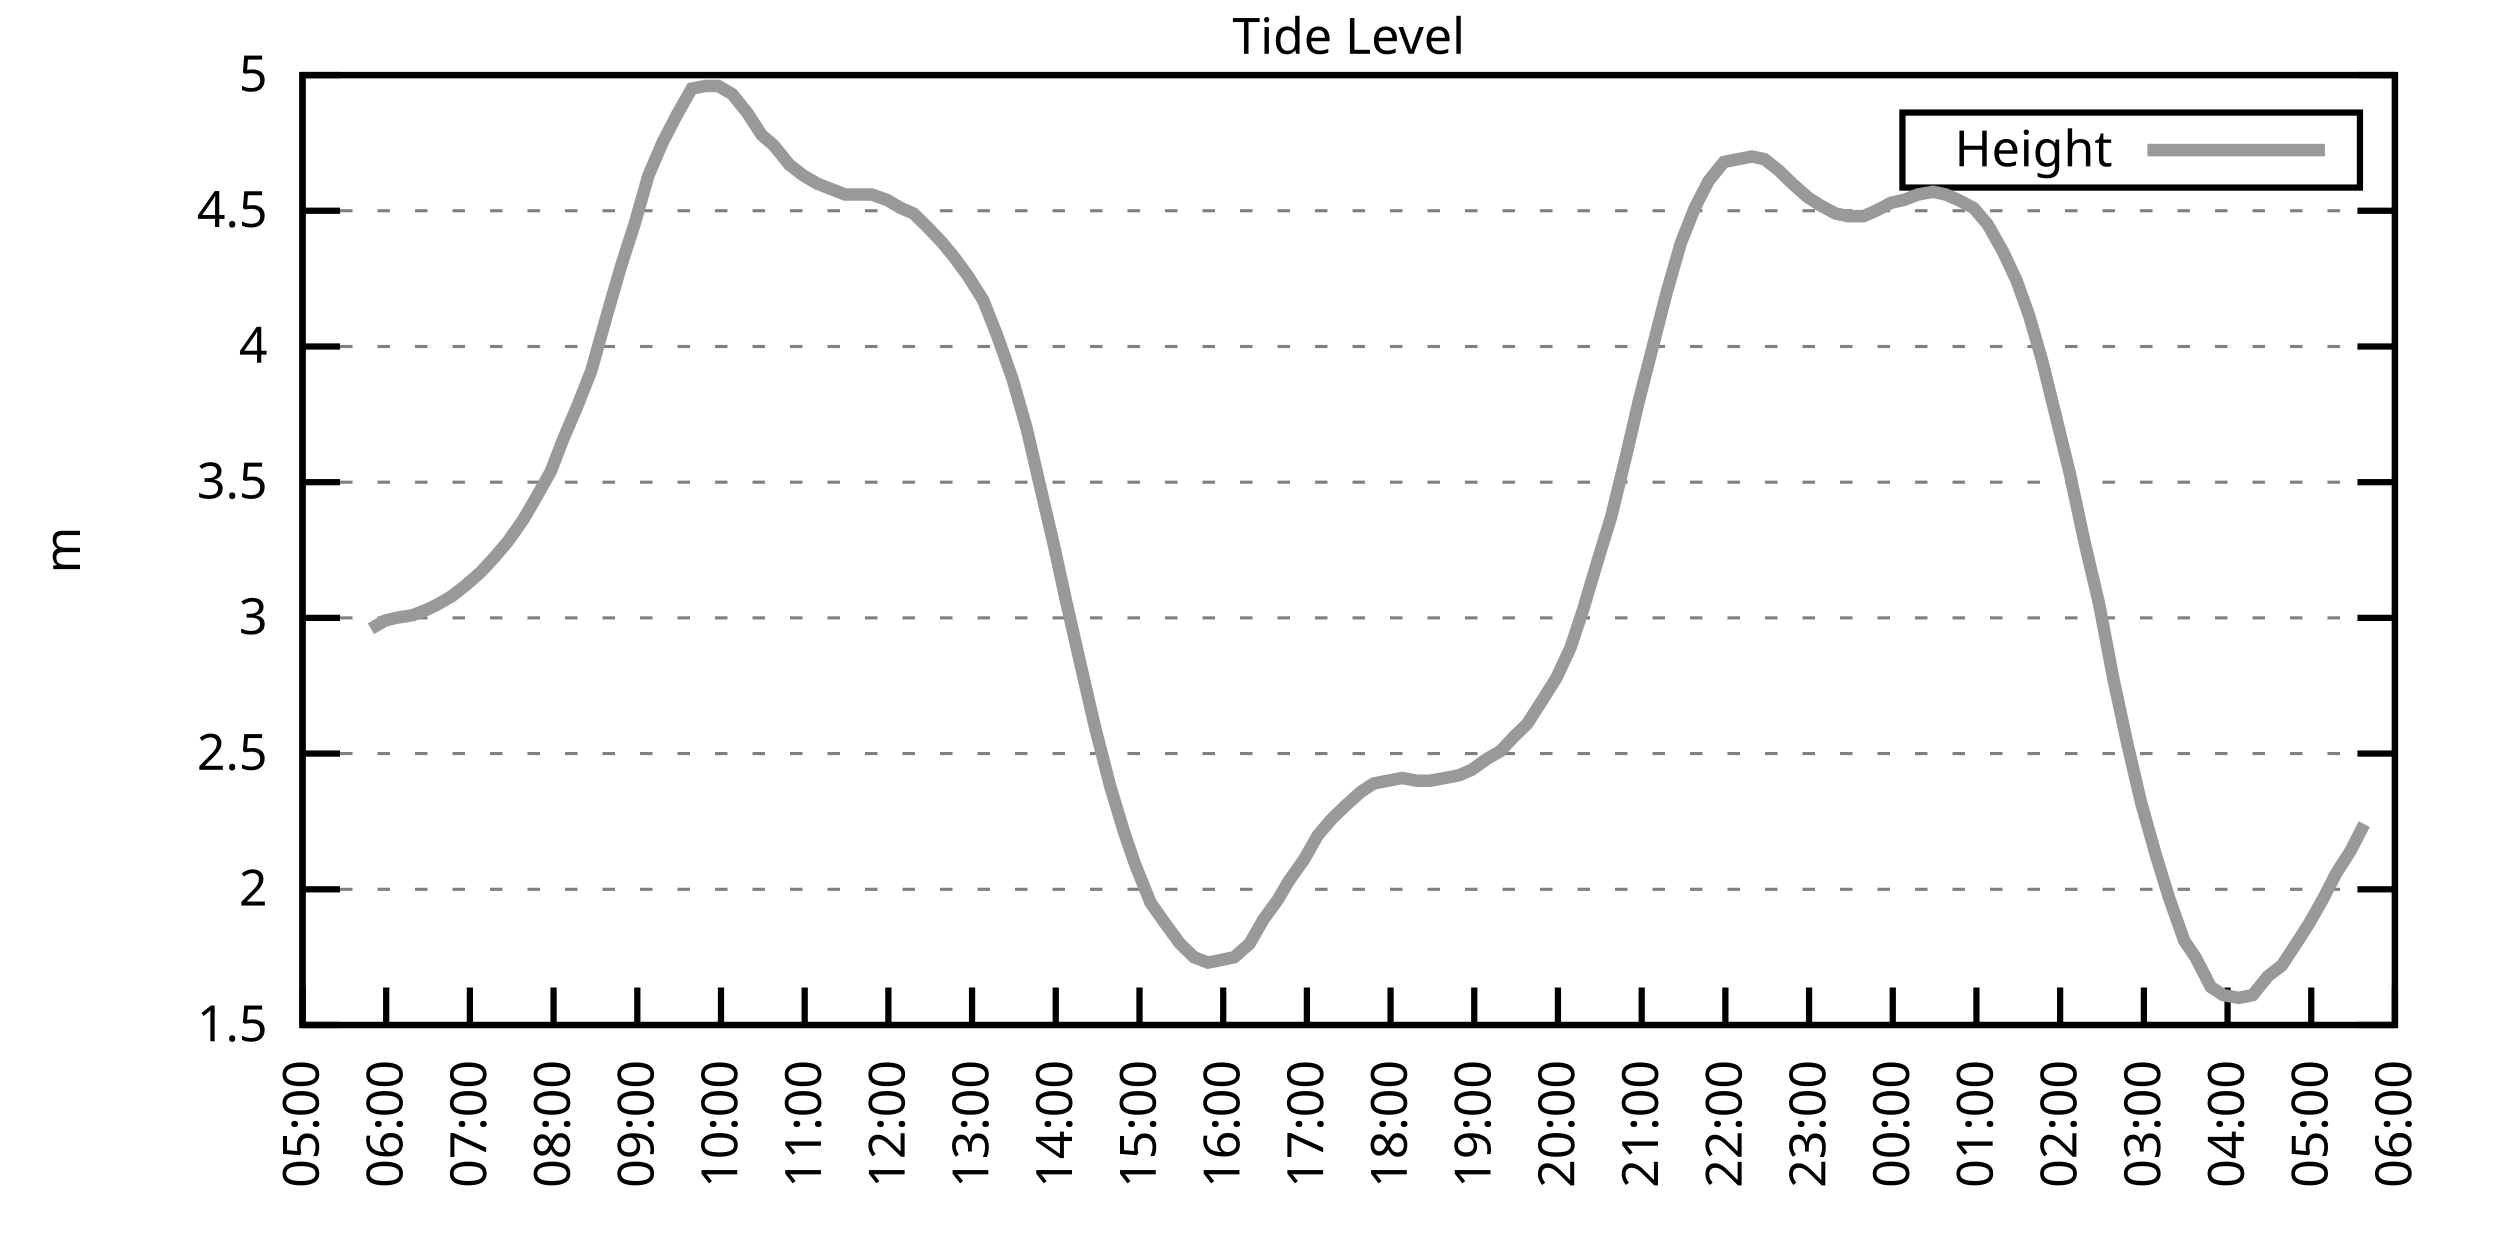
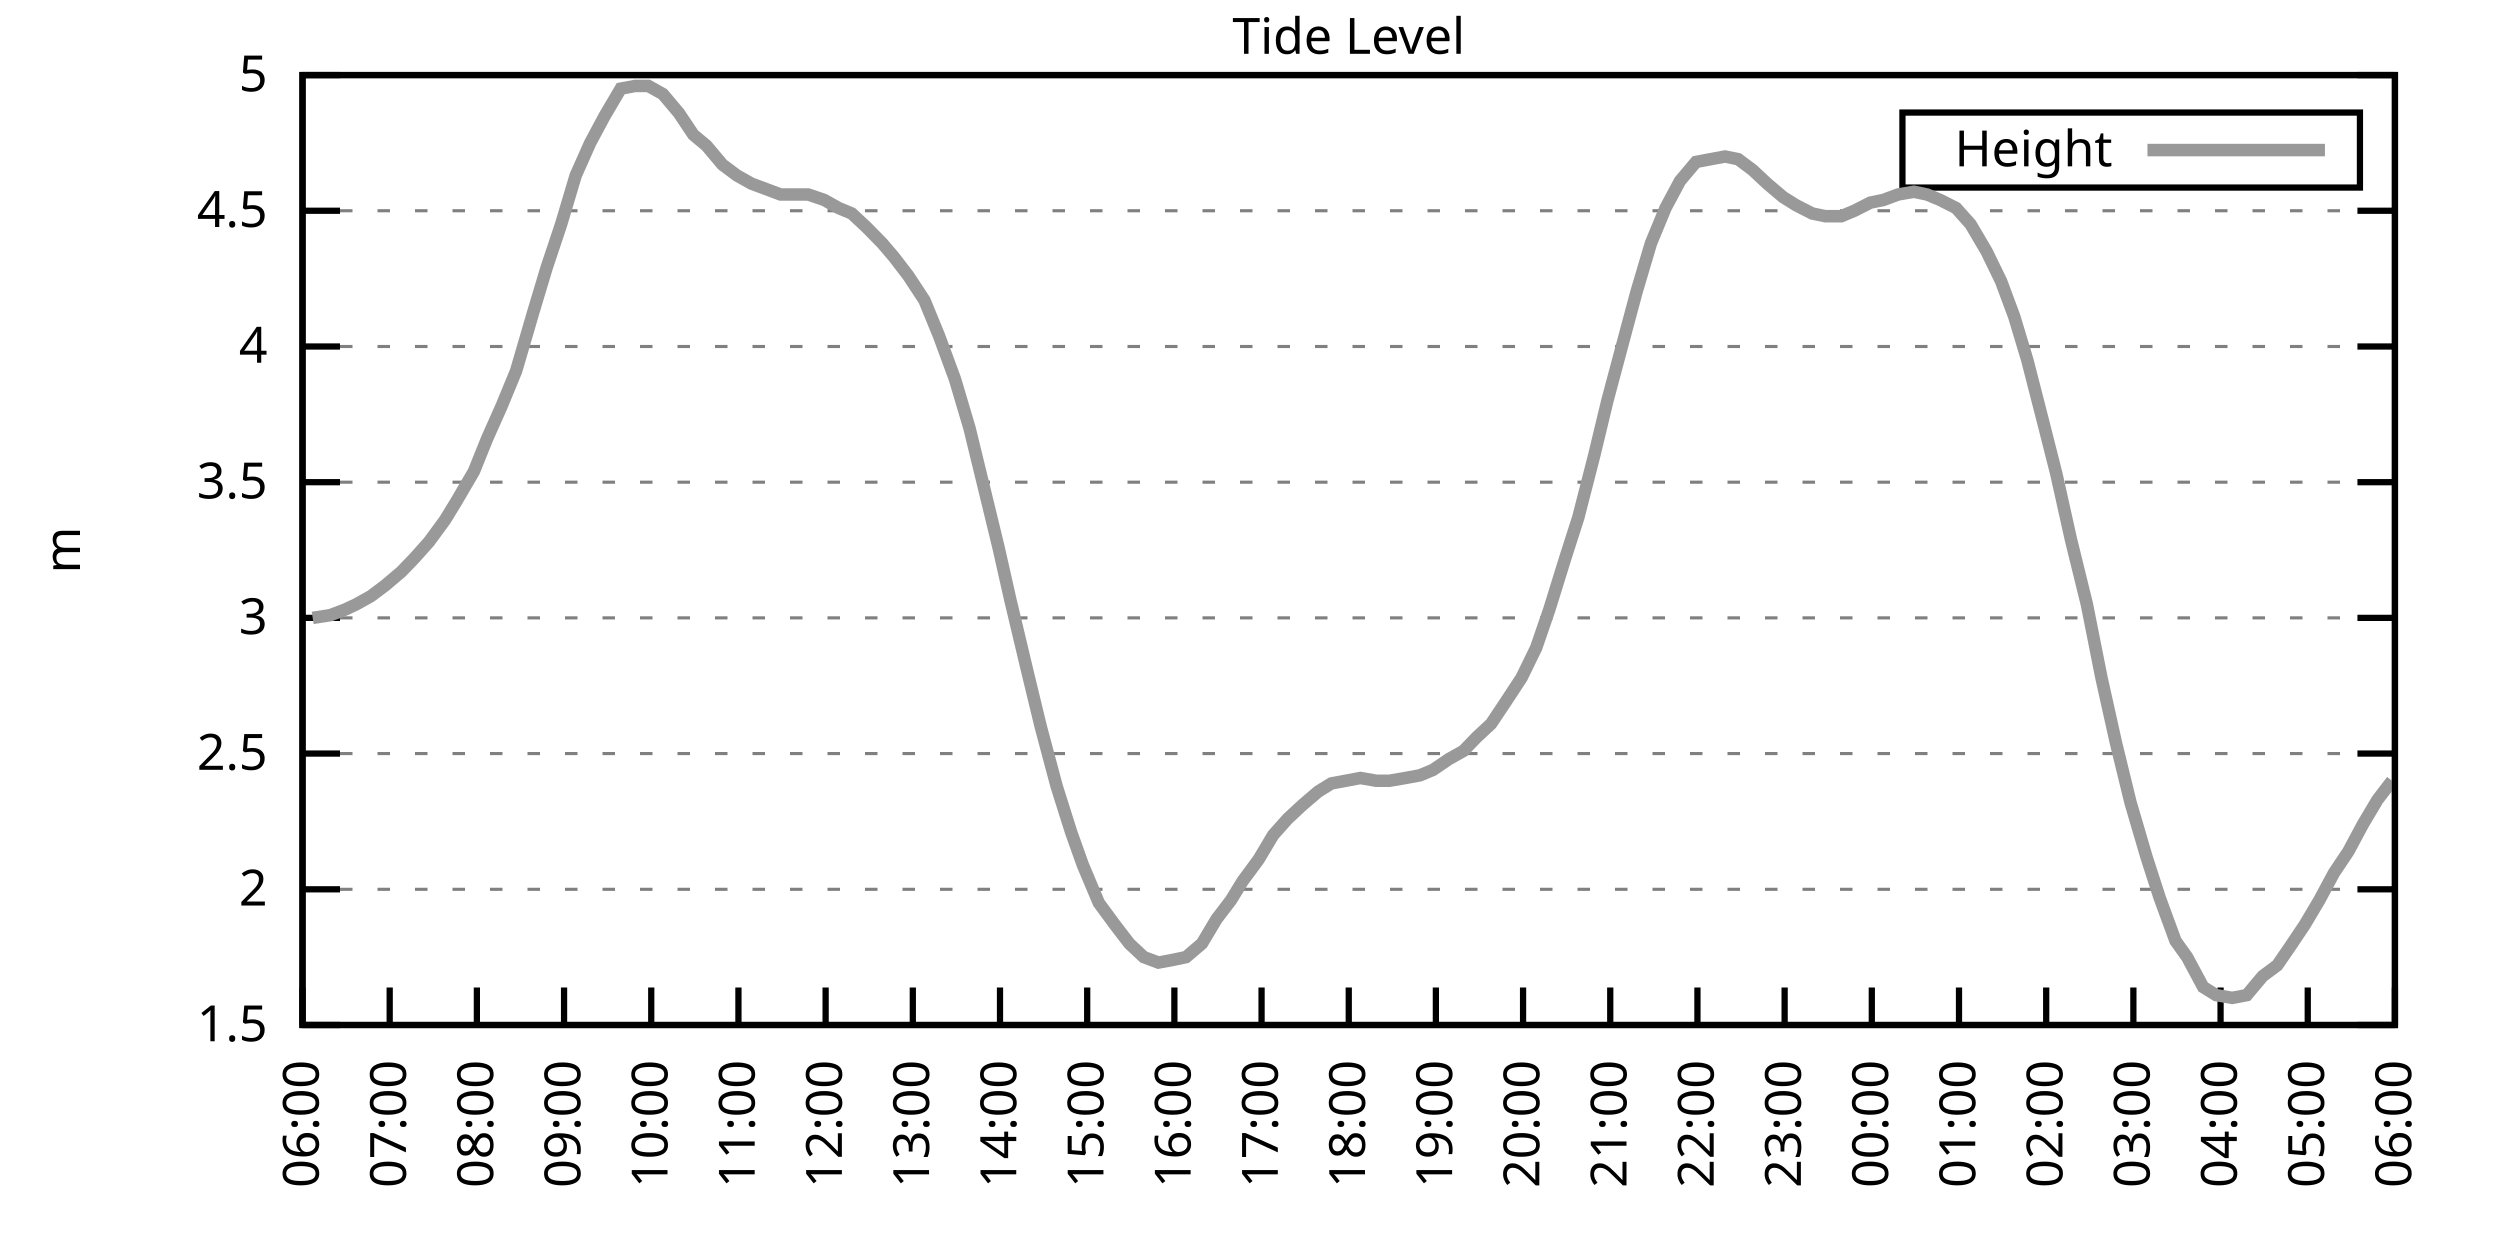
<svg xmlns="http://www.w3.org/2000/svg" xmlns:xlink="http://www.w3.org/1999/xlink" width="400" height="200" viewBox="0 0 400 200">
  <g id="gnuplot_canvas">
    <rect x="0" y="0" width="400" height="200" fill="none" />
    <defs>
      <circle id="gpDot" r="0.5" stroke-width="0.5" stroke="currentColor" />
      <path id="gpPt0" stroke-width="0.333" stroke="currentColor" d="M-1,0 h2 M0,-1 v2" />
      <path id="gpPt1" stroke-width="0.333" stroke="currentColor" d="M-1,-1 L1,1 M1,-1 L-1,1" />
      <path id="gpPt2" stroke-width="0.333" stroke="currentColor" d="M-1,0 L1,0 M0,-1 L0,1 M-1,-1 L1,1 M-1,1 L1,-1" />
      <rect id="gpPt3" stroke-width="0.333" stroke="currentColor" x="-1" y="-1" width="2" height="2" />
      <rect id="gpPt4" stroke-width="0.333" stroke="currentColor" fill="currentColor" x="-1" y="-1" width="2" height="2" />
      <circle id="gpPt5" stroke-width="0.333" stroke="currentColor" cx="0" cy="0" r="1" />
      <use xlink:href="#gpPt5" id="gpPt6" fill="currentColor" stroke="none" />
      <path id="gpPt7" stroke-width="0.333" stroke="currentColor" d="M0,-1.33 L-1.33,0.67 L1.33,0.67 z" />
      <use xlink:href="#gpPt7" id="gpPt8" fill="currentColor" stroke="none" />
      <use xlink:href="#gpPt7" id="gpPt9" stroke="currentColor" transform="rotate(180)" />
      <use xlink:href="#gpPt9" id="gpPt10" fill="currentColor" stroke="none" />
      <use xlink:href="#gpPt3" id="gpPt11" stroke="currentColor" transform="rotate(45)" />
      <use xlink:href="#gpPt11" id="gpPt12" fill="currentColor" stroke="none" />
      <path id="gpPt13" stroke-width="0.333" stroke="currentColor" d="M0,1.330 L1.265,0.411 L0.782,-1.067 L-0.782,-1.076 L-1.265,0.411 z" />
      <use xlink:href="#gpPt13" id="gpPt14" fill="currentColor" stroke="none" />
      <filter id="textbox" filterUnits="objectBoundingBox" x="0" y="0" height="1" width="1">
        <feFlood flood-color="white" flood-opacity="1" result="bgnd" />
        <feComposite in="SourceGraphic" in2="bgnd" operator="atop" />
      </filter>
      <filter id="greybox" filterUnits="objectBoundingBox" x="0" y="0" height="1" width="1">
        <feFlood flood-color="lightgrey" flood-opacity="1" result="grey" />
        <feComposite in="SourceGraphic" in2="grey" operator="atop" />
      </filter>
    </defs>
    <g fill="none" color="white" stroke="currentColor" stroke-width="1.00" stroke-linecap="butt" stroke-linejoin="miter">
</g>
    <g fill="none" color="black" stroke="currentColor" stroke-width="1.00" stroke-linecap="butt" stroke-linejoin="miter">
      <g stroke="none" shape-rendering="crispEdges">
        <polygon fill="rgb(255, 255, 255)" points="48.40,164.00 383.18,164.00 383.18,12.02 48.40,12.02 " />
      </g>
    </g>
    <g fill="none" color="black" stroke="currentColor" stroke-width="1.00" stroke-linecap="butt" stroke-linejoin="miter">
</g>
    <g fill="none" color="black" stroke="black" stroke-width="0.50" stroke-linecap="butt" stroke-linejoin="miter">
</g>
    <g fill="none" color="gray" stroke="currentColor" stroke-width="0.50" stroke-linecap="butt" stroke-linejoin="miter">
      <path stroke="gray" stroke-dasharray="2,4" class="gridline" d="M48.40,164.00 L383.19,164.00  " />
    </g>
    <g fill="none" color="gray" stroke="gray" stroke-width="1.00" stroke-linecap="butt" stroke-linejoin="miter">
</g>
    <g fill="none" color="black" stroke="currentColor" stroke-width="1.00" stroke-linecap="butt" stroke-linejoin="miter">
      <path stroke="black" d="M48.40,164.00 L54.40,164.00 M383.19,164.00 L377.19,164.00  " />
      <g transform="translate(42.80,166.60)" stroke="none" fill="black" font-family="Sans" font-size="8.00" text-anchor="end">
        <text>
          <tspan font-family="Sans"> 1.5</tspan>
        </text>
      </g>
    </g>
    <g fill="none" color="black" stroke="currentColor" stroke-width="1.00" stroke-linecap="butt" stroke-linejoin="miter">
</g>
    <g fill="none" color="black" stroke="black" stroke-width="0.50" stroke-linecap="butt" stroke-linejoin="miter">
</g>
    <g fill="none" color="gray" stroke="currentColor" stroke-width="0.50" stroke-linecap="butt" stroke-linejoin="miter">
      <path stroke="gray" stroke-dasharray="2,4" class="gridline" d="M48.40,142.29 L383.19,142.29  " />
    </g>
    <g fill="none" color="gray" stroke="gray" stroke-width="1.00" stroke-linecap="butt" stroke-linejoin="miter">
</g>
    <g fill="none" color="black" stroke="currentColor" stroke-width="1.00" stroke-linecap="butt" stroke-linejoin="miter">
      <path stroke="black" d="M48.40,142.29 L54.40,142.29 M383.19,142.29 L377.19,142.29  " />
      <g transform="translate(42.80,144.89)" stroke="none" fill="black" font-family="Sans" font-size="8.00" text-anchor="end">
        <text>
          <tspan font-family="Sans"> 2</tspan>
        </text>
      </g>
    </g>
    <g fill="none" color="black" stroke="currentColor" stroke-width="1.00" stroke-linecap="butt" stroke-linejoin="miter">
</g>
    <g fill="none" color="black" stroke="black" stroke-width="0.50" stroke-linecap="butt" stroke-linejoin="miter">
</g>
    <g fill="none" color="gray" stroke="currentColor" stroke-width="0.50" stroke-linecap="butt" stroke-linejoin="miter">
      <path stroke="gray" stroke-dasharray="2,4" class="gridline" d="M48.40,120.57 L383.19,120.57  " />
    </g>
    <g fill="none" color="gray" stroke="gray" stroke-width="1.00" stroke-linecap="butt" stroke-linejoin="miter">
</g>
    <g fill="none" color="black" stroke="currentColor" stroke-width="1.00" stroke-linecap="butt" stroke-linejoin="miter">
      <path stroke="black" d="M48.40,120.57 L54.40,120.57 M383.19,120.57 L377.19,120.57  " />
      <g transform="translate(42.80,123.17)" stroke="none" fill="black" font-family="Sans" font-size="8.00" text-anchor="end">
        <text>
          <tspan font-family="Sans"> 2.5</tspan>
        </text>
      </g>
    </g>
    <g fill="none" color="black" stroke="currentColor" stroke-width="1.00" stroke-linecap="butt" stroke-linejoin="miter">
</g>
    <g fill="none" color="black" stroke="black" stroke-width="0.50" stroke-linecap="butt" stroke-linejoin="miter">
</g>
    <g fill="none" color="gray" stroke="currentColor" stroke-width="0.50" stroke-linecap="butt" stroke-linejoin="miter">
      <path stroke="gray" stroke-dasharray="2,4" class="gridline" d="M48.40,98.86 L383.19,98.86  " />
    </g>
    <g fill="none" color="gray" stroke="gray" stroke-width="1.00" stroke-linecap="butt" stroke-linejoin="miter">
</g>
    <g fill="none" color="black" stroke="currentColor" stroke-width="1.00" stroke-linecap="butt" stroke-linejoin="miter">
      <path stroke="black" d="M48.40,98.86 L54.40,98.86 M383.19,98.86 L377.19,98.86  " />
      <g transform="translate(42.80,101.46)" stroke="none" fill="black" font-family="Sans" font-size="8.00" text-anchor="end">
        <text>
          <tspan font-family="Sans"> 3</tspan>
        </text>
      </g>
    </g>
    <g fill="none" color="black" stroke="currentColor" stroke-width="1.00" stroke-linecap="butt" stroke-linejoin="miter">
</g>
    <g fill="none" color="black" stroke="black" stroke-width="0.50" stroke-linecap="butt" stroke-linejoin="miter">
</g>
    <g fill="none" color="gray" stroke="currentColor" stroke-width="0.50" stroke-linecap="butt" stroke-linejoin="miter">
      <path stroke="gray" stroke-dasharray="2,4" class="gridline" d="M48.40,77.15 L383.19,77.15  " />
    </g>
    <g fill="none" color="gray" stroke="gray" stroke-width="1.00" stroke-linecap="butt" stroke-linejoin="miter">
</g>
    <g fill="none" color="black" stroke="currentColor" stroke-width="1.00" stroke-linecap="butt" stroke-linejoin="miter">
      <path stroke="black" d="M48.40,77.15 L54.40,77.15 M383.19,77.15 L377.19,77.15  " />
      <g transform="translate(42.80,79.75)" stroke="none" fill="black" font-family="Sans" font-size="8.00" text-anchor="end">
        <text>
          <tspan font-family="Sans"> 3.5</tspan>
        </text>
      </g>
    </g>
    <g fill="none" color="black" stroke="currentColor" stroke-width="1.00" stroke-linecap="butt" stroke-linejoin="miter">
</g>
    <g fill="none" color="black" stroke="black" stroke-width="0.50" stroke-linecap="butt" stroke-linejoin="miter">
</g>
    <g fill="none" color="gray" stroke="currentColor" stroke-width="0.50" stroke-linecap="butt" stroke-linejoin="miter">
      <path stroke="gray" stroke-dasharray="2,4" class="gridline" d="M48.40,55.44 L383.19,55.44  " />
    </g>
    <g fill="none" color="gray" stroke="gray" stroke-width="1.00" stroke-linecap="butt" stroke-linejoin="miter">
</g>
    <g fill="none" color="black" stroke="currentColor" stroke-width="1.00" stroke-linecap="butt" stroke-linejoin="miter">
      <path stroke="black" d="M48.40,55.44 L54.40,55.44 M383.19,55.44 L377.19,55.44  " />
      <g transform="translate(42.80,58.04)" stroke="none" fill="black" font-family="Sans" font-size="8.00" text-anchor="end">
        <text>
          <tspan font-family="Sans"> 4</tspan>
        </text>
      </g>
    </g>
    <g fill="none" color="black" stroke="currentColor" stroke-width="1.00" stroke-linecap="butt" stroke-linejoin="miter">
</g>
    <g fill="none" color="black" stroke="black" stroke-width="0.50" stroke-linecap="butt" stroke-linejoin="miter">
</g>
    <g fill="none" color="gray" stroke="currentColor" stroke-width="0.50" stroke-linecap="butt" stroke-linejoin="miter">
      <path stroke="gray" stroke-dasharray="2,4" class="gridline" d="M48.40,33.72 L383.19,33.72  " />
    </g>
    <g fill="none" color="gray" stroke="gray" stroke-width="1.00" stroke-linecap="butt" stroke-linejoin="miter">
</g>
    <g fill="none" color="black" stroke="currentColor" stroke-width="1.00" stroke-linecap="butt" stroke-linejoin="miter">
      <path stroke="black" d="M48.40,33.72 L54.40,33.72 M383.19,33.72 L377.19,33.72  " />
      <g transform="translate(42.80,36.32)" stroke="none" fill="black" font-family="Sans" font-size="8.00" text-anchor="end">
        <text>
          <tspan font-family="Sans"> 4.5</tspan>
        </text>
      </g>
    </g>
    <g fill="none" color="black" stroke="currentColor" stroke-width="1.00" stroke-linecap="butt" stroke-linejoin="miter">
</g>
    <g fill="none" color="black" stroke="black" stroke-width="0.50" stroke-linecap="butt" stroke-linejoin="miter">
</g>
    <g fill="none" color="gray" stroke="currentColor" stroke-width="0.50" stroke-linecap="butt" stroke-linejoin="miter">
      <path stroke="gray" stroke-dasharray="2,4" class="gridline" d="M48.40,12.01 L383.19,12.01  " />
    </g>
    <g fill="none" color="gray" stroke="gray" stroke-width="1.00" stroke-linecap="butt" stroke-linejoin="miter">
</g>
    <g fill="none" color="black" stroke="currentColor" stroke-width="1.00" stroke-linecap="butt" stroke-linejoin="miter">
      <path stroke="black" d="M48.40,12.01 L54.40,12.01 M383.19,12.01 L377.19,12.01  " />
      <g transform="translate(42.80,14.61)" stroke="none" fill="black" font-family="Sans" font-size="8.00" text-anchor="end">
        <text>
          <tspan font-family="Sans"> 5</tspan>
        </text>
      </g>
    </g>
    <g fill="none" color="black" stroke="currentColor" stroke-width="1.00" stroke-linecap="butt" stroke-linejoin="miter">
      <path stroke="black" d="M48.40,164.00 L48.40,158.00  " />
      <g transform="translate(51.00,169.60) rotate(270.00)" stroke="none" fill="black" font-family="Sans" font-size="8.00" text-anchor="end">
        <text>
-           <tspan font-family="Sans">05:00</tspan>
-         </text>
-       </g>
-     </g>
-     <g fill="none" color="black" stroke="currentColor" stroke-width="1.00" stroke-linecap="butt" stroke-linejoin="miter">
-       <path stroke="black" d="M61.79,164.00 L61.79,158.00  " />
-       <g transform="translate(64.39,169.60) rotate(270.00)" stroke="none" fill="black" font-family="Sans" font-size="8.00" text-anchor="end">
-         <text>
          <tspan font-family="Sans">06:00</tspan>
        </text>
      </g>
    </g>
    <g fill="none" color="black" stroke="currentColor" stroke-width="1.00" stroke-linecap="butt" stroke-linejoin="miter">
-       <path stroke="black" d="M75.18,164.00 L75.18,158.00  " />
-       <g transform="translate(77.78,169.60) rotate(270.00)" stroke="none" fill="black" font-family="Sans" font-size="8.00" text-anchor="end">
+       <path stroke="black" d="M62.35,164.00 L62.35,158.00  " />
+       <g transform="translate(64.95,169.60) rotate(270.00)" stroke="none" fill="black" font-family="Sans" font-size="8.00" text-anchor="end">
        <text>
          <tspan font-family="Sans">07:00</tspan>
        </text>
      </g>
    </g>
    <g fill="none" color="black" stroke="currentColor" stroke-width="1.00" stroke-linecap="butt" stroke-linejoin="miter">
-       <path stroke="black" d="M88.57,164.00 L88.57,158.00  " />
-       <g transform="translate(91.17,169.60) rotate(270.00)" stroke="none" fill="black" font-family="Sans" font-size="8.00" text-anchor="end">
+       <path stroke="black" d="M76.30,164.00 L76.30,158.00  " />
+       <g transform="translate(78.90,169.60) rotate(270.00)" stroke="none" fill="black" font-family="Sans" font-size="8.00" text-anchor="end">
        <text>
          <tspan font-family="Sans">08:00</tspan>
        </text>
      </g>
    </g>
    <g fill="none" color="black" stroke="currentColor" stroke-width="1.00" stroke-linecap="butt" stroke-linejoin="miter">
-       <path stroke="black" d="M101.97,164.00 L101.97,158.00  " />
-       <g transform="translate(104.57,169.60) rotate(270.00)" stroke="none" fill="black" font-family="Sans" font-size="8.00" text-anchor="end">
+       <path stroke="black" d="M90.25,164.00 L90.25,158.00  " />
+       <g transform="translate(92.85,169.60) rotate(270.00)" stroke="none" fill="black" font-family="Sans" font-size="8.00" text-anchor="end">
        <text>
          <tspan font-family="Sans">09:00</tspan>
        </text>
      </g>
    </g>
    <g fill="none" color="black" stroke="currentColor" stroke-width="1.00" stroke-linecap="butt" stroke-linejoin="miter">
-       <path stroke="black" d="M115.36,164.00 L115.36,158.00  " />
-       <g transform="translate(117.96,169.60) rotate(270.00)" stroke="none" fill="black" font-family="Sans" font-size="8.00" text-anchor="end">
+       <path stroke="black" d="M104.20,164.00 L104.20,158.00  " />
+       <g transform="translate(106.80,169.60) rotate(270.00)" stroke="none" fill="black" font-family="Sans" font-size="8.00" text-anchor="end">
        <text>
          <tspan font-family="Sans">10:00</tspan>
        </text>
      </g>
    </g>
    <g fill="none" color="black" stroke="currentColor" stroke-width="1.00" stroke-linecap="butt" stroke-linejoin="miter">
-       <path stroke="black" d="M128.75,164.00 L128.75,158.00  " />
-       <g transform="translate(131.35,169.60) rotate(270.00)" stroke="none" fill="black" font-family="Sans" font-size="8.00" text-anchor="end">
+       <path stroke="black" d="M118.15,164.00 L118.15,158.00  " />
+       <g transform="translate(120.75,169.60) rotate(270.00)" stroke="none" fill="black" font-family="Sans" font-size="8.00" text-anchor="end">
        <text>
          <tspan font-family="Sans">11:00</tspan>
        </text>
      </g>
    </g>
    <g fill="none" color="black" stroke="currentColor" stroke-width="1.00" stroke-linecap="butt" stroke-linejoin="miter">
-       <path stroke="black" d="M142.14,164.00 L142.14,158.00  " />
-       <g transform="translate(144.74,169.60) rotate(270.00)" stroke="none" fill="black" font-family="Sans" font-size="8.00" text-anchor="end">
+       <path stroke="black" d="M132.10,164.00 L132.10,158.00  " />
+       <g transform="translate(134.70,169.60) rotate(270.00)" stroke="none" fill="black" font-family="Sans" font-size="8.00" text-anchor="end">
        <text>
          <tspan font-family="Sans">12:00</tspan>
        </text>
      </g>
    </g>
    <g fill="none" color="black" stroke="currentColor" stroke-width="1.00" stroke-linecap="butt" stroke-linejoin="miter">
-       <path stroke="black" d="M155.53,164.00 L155.53,158.00  " />
-       <g transform="translate(158.13,169.60) rotate(270.00)" stroke="none" fill="black" font-family="Sans" font-size="8.00" text-anchor="end">
+       <path stroke="black" d="M146.05,164.00 L146.05,158.00  " />
+       <g transform="translate(148.65,169.60) rotate(270.00)" stroke="none" fill="black" font-family="Sans" font-size="8.00" text-anchor="end">
        <text>
          <tspan font-family="Sans">13:00</tspan>
        </text>
      </g>
    </g>
    <g fill="none" color="black" stroke="currentColor" stroke-width="1.00" stroke-linecap="butt" stroke-linejoin="miter">
-       <path stroke="black" d="M168.92,164.00 L168.92,158.00  " />
-       <g transform="translate(171.52,169.60) rotate(270.00)" stroke="none" fill="black" font-family="Sans" font-size="8.00" text-anchor="end">
+       <path stroke="black" d="M160.00,164.00 L160.00,158.00  " />
+       <g transform="translate(162.60,169.60) rotate(270.00)" stroke="none" fill="black" font-family="Sans" font-size="8.00" text-anchor="end">
        <text>
          <tspan font-family="Sans">14:00</tspan>
        </text>
      </g>
    </g>
    <g fill="none" color="black" stroke="currentColor" stroke-width="1.00" stroke-linecap="butt" stroke-linejoin="miter">
-       <path stroke="black" d="M182.32,164.00 L182.32,158.00  " />
-       <g transform="translate(184.92,169.60) rotate(270.00)" stroke="none" fill="black" font-family="Sans" font-size="8.00" text-anchor="end">
+       <path stroke="black" d="M173.95,164.00 L173.95,158.00  " />
+       <g transform="translate(176.55,169.60) rotate(270.00)" stroke="none" fill="black" font-family="Sans" font-size="8.00" text-anchor="end">
        <text>
          <tspan font-family="Sans">15:00</tspan>
        </text>
      </g>
    </g>
    <g fill="none" color="black" stroke="currentColor" stroke-width="1.00" stroke-linecap="butt" stroke-linejoin="miter">
-       <path stroke="black" d="M195.71,164.00 L195.71,158.00  " />
-       <g transform="translate(198.31,169.60) rotate(270.00)" stroke="none" fill="black" font-family="Sans" font-size="8.00" text-anchor="end">
+       <path stroke="black" d="M187.90,164.00 L187.90,158.00  " />
+       <g transform="translate(190.50,169.60) rotate(270.00)" stroke="none" fill="black" font-family="Sans" font-size="8.00" text-anchor="end">
        <text>
          <tspan font-family="Sans">16:00</tspan>
        </text>
      </g>
    </g>
    <g fill="none" color="black" stroke="currentColor" stroke-width="1.00" stroke-linecap="butt" stroke-linejoin="miter">
-       <path stroke="black" d="M209.10,164.00 L209.10,158.00  " />
-       <g transform="translate(211.70,169.60) rotate(270.00)" stroke="none" fill="black" font-family="Sans" font-size="8.00" text-anchor="end">
+       <path stroke="black" d="M201.85,164.00 L201.85,158.00  " />
+       <g transform="translate(204.45,169.60) rotate(270.00)" stroke="none" fill="black" font-family="Sans" font-size="8.00" text-anchor="end">
        <text>
          <tspan font-family="Sans">17:00</tspan>
        </text>
      </g>
    </g>
    <g fill="none" color="black" stroke="currentColor" stroke-width="1.00" stroke-linecap="butt" stroke-linejoin="miter">
-       <path stroke="black" d="M222.49,164.00 L222.49,158.00  " />
-       <g transform="translate(225.09,169.60) rotate(270.00)" stroke="none" fill="black" font-family="Sans" font-size="8.00" text-anchor="end">
+       <path stroke="black" d="M215.80,164.00 L215.80,158.00  " />
+       <g transform="translate(218.40,169.60) rotate(270.00)" stroke="none" fill="black" font-family="Sans" font-size="8.00" text-anchor="end">
        <text>
          <tspan font-family="Sans">18:00</tspan>
        </text>
      </g>
    </g>
    <g fill="none" color="black" stroke="currentColor" stroke-width="1.00" stroke-linecap="butt" stroke-linejoin="miter">
-       <path stroke="black" d="M235.88,164.00 L235.88,158.00  " />
-       <g transform="translate(238.48,169.60) rotate(270.00)" stroke="none" fill="black" font-family="Sans" font-size="8.00" text-anchor="end">
+       <path stroke="black" d="M229.74,164.00 L229.74,158.00  " />
+       <g transform="translate(232.34,169.60) rotate(270.00)" stroke="none" fill="black" font-family="Sans" font-size="8.00" text-anchor="end">
        <text>
          <tspan font-family="Sans">19:00</tspan>
        </text>
      </g>
    </g>
    <g fill="none" color="black" stroke="currentColor" stroke-width="1.00" stroke-linecap="butt" stroke-linejoin="miter">
-       <path stroke="black" d="M249.27,164.00 L249.27,158.00  " />
-       <g transform="translate(251.87,169.60) rotate(270.00)" stroke="none" fill="black" font-family="Sans" font-size="8.00" text-anchor="end">
+       <path stroke="black" d="M243.69,164.00 L243.69,158.00  " />
+       <g transform="translate(246.29,169.60) rotate(270.00)" stroke="none" fill="black" font-family="Sans" font-size="8.00" text-anchor="end">
        <text>
          <tspan font-family="Sans">20:00</tspan>
        </text>
      </g>
    </g>
    <g fill="none" color="black" stroke="currentColor" stroke-width="1.00" stroke-linecap="butt" stroke-linejoin="miter">
-       <path stroke="black" d="M262.67,164.00 L262.67,158.00  " />
-       <g transform="translate(265.27,169.60) rotate(270.00)" stroke="none" fill="black" font-family="Sans" font-size="8.00" text-anchor="end">
+       <path stroke="black" d="M257.64,164.00 L257.64,158.00  " />
+       <g transform="translate(260.24,169.60) rotate(270.00)" stroke="none" fill="black" font-family="Sans" font-size="8.00" text-anchor="end">
        <text>
          <tspan font-family="Sans">21:00</tspan>
        </text>
      </g>
    </g>
    <g fill="none" color="black" stroke="currentColor" stroke-width="1.00" stroke-linecap="butt" stroke-linejoin="miter">
-       <path stroke="black" d="M276.06,164.00 L276.06,158.00  " />
-       <g transform="translate(278.66,169.60) rotate(270.00)" stroke="none" fill="black" font-family="Sans" font-size="8.00" text-anchor="end">
+       <path stroke="black" d="M271.59,164.00 L271.59,158.00  " />
+       <g transform="translate(274.19,169.60) rotate(270.00)" stroke="none" fill="black" font-family="Sans" font-size="8.00" text-anchor="end">
        <text>
          <tspan font-family="Sans">22:00</tspan>
        </text>
      </g>
    </g>
    <g fill="none" color="black" stroke="currentColor" stroke-width="1.00" stroke-linecap="butt" stroke-linejoin="miter">
-       <path stroke="black" d="M289.45,164.00 L289.45,158.00  " />
-       <g transform="translate(292.05,169.60) rotate(270.00)" stroke="none" fill="black" font-family="Sans" font-size="8.00" text-anchor="end">
+       <path stroke="black" d="M285.54,164.00 L285.54,158.00  " />
+       <g transform="translate(288.14,169.60) rotate(270.00)" stroke="none" fill="black" font-family="Sans" font-size="8.00" text-anchor="end">
        <text>
          <tspan font-family="Sans">23:00</tspan>
        </text>
      </g>
    </g>
    <g fill="none" color="black" stroke="currentColor" stroke-width="1.00" stroke-linecap="butt" stroke-linejoin="miter">
-       <path stroke="black" d="M302.84,164.00 L302.84,158.00  " />
-       <g transform="translate(305.44,169.60) rotate(270.00)" stroke="none" fill="black" font-family="Sans" font-size="8.00" text-anchor="end">
+       <path stroke="black" d="M299.49,164.00 L299.49,158.00  " />
+       <g transform="translate(302.09,169.60) rotate(270.00)" stroke="none" fill="black" font-family="Sans" font-size="8.00" text-anchor="end">
        <text>
          <tspan font-family="Sans">00:00</tspan>
        </text>
      </g>
    </g>
    <g fill="none" color="black" stroke="currentColor" stroke-width="1.00" stroke-linecap="butt" stroke-linejoin="miter">
-       <path stroke="black" d="M316.23,164.00 L316.23,158.00  " />
-       <g transform="translate(318.83,169.60) rotate(270.00)" stroke="none" fill="black" font-family="Sans" font-size="8.00" text-anchor="end">
+       <path stroke="black" d="M313.44,164.00 L313.44,158.00  " />
+       <g transform="translate(316.04,169.60) rotate(270.00)" stroke="none" fill="black" font-family="Sans" font-size="8.00" text-anchor="end">
        <text>
          <tspan font-family="Sans">01:00</tspan>
        </text>
      </g>
    </g>
    <g fill="none" color="black" stroke="currentColor" stroke-width="1.00" stroke-linecap="butt" stroke-linejoin="miter">
-       <path stroke="black" d="M329.62,164.00 L329.62,158.00  " />
-       <g transform="translate(332.22,169.60) rotate(270.00)" stroke="none" fill="black" font-family="Sans" font-size="8.00" text-anchor="end">
+       <path stroke="black" d="M327.39,164.00 L327.39,158.00  " />
+       <g transform="translate(329.99,169.60) rotate(270.00)" stroke="none" fill="black" font-family="Sans" font-size="8.00" text-anchor="end">
        <text>
          <tspan font-family="Sans">02:00</tspan>
        </text>
      </g>
    </g>
    <g fill="none" color="black" stroke="currentColor" stroke-width="1.00" stroke-linecap="butt" stroke-linejoin="miter">
-       <path stroke="black" d="M343.02,164.00 L343.02,158.00  " />
-       <g transform="translate(345.62,169.60) rotate(270.00)" stroke="none" fill="black" font-family="Sans" font-size="8.00" text-anchor="end">
+       <path stroke="black" d="M341.34,164.00 L341.34,158.00  " />
+       <g transform="translate(343.94,169.60) rotate(270.00)" stroke="none" fill="black" font-family="Sans" font-size="8.00" text-anchor="end">
        <text>
          <tspan font-family="Sans">03:00</tspan>
        </text>
      </g>
    </g>
    <g fill="none" color="black" stroke="currentColor" stroke-width="1.00" stroke-linecap="butt" stroke-linejoin="miter">
-       <path stroke="black" d="M356.41,164.00 L356.41,158.00  " />
-       <g transform="translate(359.01,169.60) rotate(270.00)" stroke="none" fill="black" font-family="Sans" font-size="8.00" text-anchor="end">
+       <path stroke="black" d="M355.29,164.00 L355.29,158.00  " />
+       <g transform="translate(357.89,169.60) rotate(270.00)" stroke="none" fill="black" font-family="Sans" font-size="8.00" text-anchor="end">
        <text>
          <tspan font-family="Sans">04:00</tspan>
        </text>
      </g>
    </g>
    <g fill="none" color="black" stroke="currentColor" stroke-width="1.00" stroke-linecap="butt" stroke-linejoin="miter">
-       <path stroke="black" d="M369.80,164.00 L369.80,158.00  " />
-       <g transform="translate(372.40,169.60) rotate(270.00)" stroke="none" fill="black" font-family="Sans" font-size="8.00" text-anchor="end">
+       <path stroke="black" d="M369.24,164.00 L369.24,158.00  " />
+       <g transform="translate(371.84,169.60) rotate(270.00)" stroke="none" fill="black" font-family="Sans" font-size="8.00" text-anchor="end">
        <text>
          <tspan font-family="Sans">05:00</tspan>
        </text>
      </g>
    </g>
    <g fill="none" color="black" stroke="currentColor" stroke-width="1.00" stroke-linecap="butt" stroke-linejoin="miter">
      <path stroke="black" d="M383.19,164.00 L383.19,158.00  " />
      <g transform="translate(385.79,169.60) rotate(270.00)" stroke="none" fill="black" font-family="Sans" font-size="8.00" text-anchor="end">
        <text>
          <tspan font-family="Sans">06:00</tspan>
        </text>
      </g>
    </g>
    <g fill="none" color="black" stroke="currentColor" stroke-width="1.00" stroke-linecap="butt" stroke-linejoin="miter">
</g>
    <g fill="none" color="black" stroke="currentColor" stroke-width="1.00" stroke-linecap="butt" stroke-linejoin="miter">
      <path stroke="black" d="M48.40,12.01 L48.40,164.00 L383.19,164.00 L383.19,12.01 L48.40,12.01 Z  " />
    </g>
    <g fill="none" color="black" stroke="currentColor" stroke-width="1.00" stroke-linecap="butt" stroke-linejoin="miter">
</g>
    <g fill="none" color="black" stroke="currentColor" stroke-width="1.00" stroke-linecap="butt" stroke-linejoin="miter">
      <path stroke="black" d="M304.39,30.01 L304.39,18.01 L377.59,18.01 L377.59,30.01 L304.39,30.01 Z  " />
    </g>
    <g id="Tide_level_plot_1">
      <g fill="none" color="white" stroke="black" stroke-width="2.00" stroke-linecap="butt" stroke-linejoin="miter">
</g>
      <g fill="none" color="black" stroke="currentColor" stroke-width="2.00" stroke-linecap="butt" stroke-linejoin="miter">
        <g transform="translate(337.99,26.61)" stroke="none" fill="black" font-family="Sans" font-size="8.00" text-anchor="end">
          <text>
            <tspan font-family="Sans">Height</tspan>
          </text>
        </g>
      </g>
      <g fill="none" color="black" stroke="currentColor" stroke-width="2.00" stroke-linecap="butt" stroke-linejoin="miter">
-         <path stroke="rgb(153, 153, 153)" d="M343.59,24.01 L371.99,24.01 M59.34,100.60 L61.57,99.30 L63.35,98.86 L66.03,98.43 L68.26,97.56 L70.05,96.69   L72.28,95.39 L74.51,93.65 L76.97,91.48 L78.98,89.31 L81.21,86.70 L83.66,83.23 L85.45,80.19 L88.13,75.41   L90.14,70.20 L92.37,64.99 L94.60,59.34 L97.28,49.79 L99.29,42.84 L101.52,35.89 L103.75,28.08 L105.98,22.87   L108.22,18.52 L110.67,14.18 L112.90,13.75 L114.91,13.75 L117.14,15.05 L119.60,18.09 L121.83,21.56 L123.84,23.30   L126.29,26.34 L128.53,28.08 L130.76,29.38 L132.99,30.25 L135.22,31.12 L137.45,31.12 L139.46,31.12 L141.92,31.99   L144.15,33.29 L146.16,34.16 L148.39,36.33 L150.85,38.93 L152.63,41.11 L154.86,44.15 L157.32,48.05 L159.55,53.70   L162.01,60.65 L164.24,68.46 L166.47,78.02 L168.70,87.57 L170.49,95.82 L173.17,107.55 L175.17,116.23 L177.63,125.79   L179.86,133.17 L181.65,138.38 L184.10,144.46 L186.56,147.93 L188.79,150.97 L191.02,153.14 L193.25,154.01 L195.48,153.58   L197.49,153.14 L199.95,150.97 L202.18,147.06 L204.41,144.02 L206.20,140.98 L208.65,137.51 L210.88,133.60 L213.12,131.00   L215.35,128.83 L217.80,126.65 L219.81,125.35 L222.04,124.92 L224.28,124.48 L226.73,124.92 L228.74,124.92 L231.20,124.48   L233.43,124.05 L235.44,123.18 L237.89,121.44 L240.12,120.14 L242.13,117.97 L244.36,115.80 L246.60,112.32 L249.05,108.42   L251.28,103.64 L253.29,97.56 L255.75,89.31 L257.76,82.79 L260.21,72.81 L262.22,64.12 L264.45,55.44 L266.68,46.75   L268.92,38.93 L271.15,33.29 L273.38,28.95 L275.83,25.91 L278.07,25.47 L280.30,25.04 L282.31,25.47 L284.54,27.21   L286.77,29.38 L289.23,31.55 L291.23,32.85 L293.69,34.16 L295.70,34.59 L298.15,34.59 L300.16,33.72 L302.62,32.42   L304.63,31.99 L306.86,31.12 L309.31,30.68 L311.32,31.12 L313.33,31.99 L315.79,33.29 L318.02,35.89 L320.47,40.24   L322.70,45.01 L324.71,50.66 L326.72,57.61 L329.18,67.59 L331.19,75.85 L333.42,86.27 L335.87,96.69 L338.10,108.42   L340.34,118.84 L342.57,128.39 L345.02,137.08 L347.03,143.59 L349.49,150.54 L351.27,153.14 L353.73,157.92 L355.74,159.22   L358.19,159.66 L360.42,159.22 L362.88,156.18 L365.11,154.45 L367.12,151.41 L369.35,147.93 L371.58,144.02 L373.82,139.68   L376.05,136.21 L378.28,131.86  " />
+         <path stroke="rgb(153, 153, 153)" d="M343.59,24.01 L371.99,24.01 M50.03,98.86 L52.82,98.43 L55.14,97.56 L57.00,96.69 L59.33,95.39 L61.65,93.65   L64.21,91.48 L66.30,89.31 L68.63,86.70 L71.18,83.23 L73.04,80.19 L75.83,75.41 L77.93,70.20 L80.25,64.99   L82.58,59.34 L85.37,49.79 L87.46,42.84 L89.78,35.89 L92.11,28.08 L94.43,22.87 L96.76,18.52 L99.32,14.18   L101.64,13.75 L103.73,13.75 L106.06,15.05 L108.62,18.09 L110.94,21.56 L113.03,23.30 L115.59,26.34 L117.92,28.08   L120.24,29.38 L122.57,30.25 L124.89,31.12 L127.22,31.12 L129.31,31.12 L131.87,31.99 L134.19,33.29 L136.28,34.16   L138.61,36.33 L141.16,38.93 L143.02,41.11 L145.35,44.15 L147.91,48.05 L150.23,53.70 L152.79,60.65 L155.11,68.46   L157.44,78.02 L159.76,87.57 L161.62,95.82 L164.41,107.55 L166.51,116.23 L169.06,125.79 L171.39,133.17 L173.25,138.38   L175.81,144.46 L178.36,147.93 L180.69,150.97 L183.01,153.14 L185.34,154.01 L187.66,153.58 L189.76,153.14 L192.31,150.97   L194.64,147.06 L196.96,144.02 L198.82,140.98 L201.38,137.51 L203.71,133.60 L206.03,131.00 L208.36,128.83 L210.91,126.65   L213.01,125.35 L215.33,124.92 L217.65,124.48 L220.21,124.92 L222.30,124.92 L224.86,124.48 L227.19,124.05 L229.28,123.18   L231.84,121.44 L234.16,120.14 L236.25,117.97 L238.58,115.80 L240.90,112.32 L243.46,108.42 L245.79,103.64 L247.88,97.56   L250.44,89.31 L252.53,82.79 L255.09,72.81 L257.18,64.12 L259.50,55.44 L261.83,46.75 L264.15,38.93 L266.48,33.29   L268.80,28.95 L271.36,25.91 L273.69,25.47 L276.01,25.04 L278.10,25.47 L280.43,27.21 L282.75,29.38 L285.31,31.55   L287.40,32.85 L289.96,34.16 L292.05,34.59 L294.61,34.59 L296.70,33.72 L299.26,32.42 L301.35,31.99 L303.68,31.12   L306.23,30.68 L308.33,31.12 L310.42,31.99 L312.98,33.29 L315.30,35.89 L317.86,40.24 L320.18,45.01 L322.28,50.66   L324.37,57.61 L326.93,67.59 L329.02,75.85 L331.34,86.27 L333.90,96.69 L336.23,108.42 L338.55,118.84 L340.88,128.39   L343.43,137.08 L345.53,143.59 L348.08,150.54 L349.94,153.14 L352.50,157.92 L354.59,159.22 L357.15,159.66 L359.48,159.22   L362.03,156.18 L364.36,154.45 L366.45,151.41 L368.78,147.93 L371.10,144.02 L373.43,139.68 L375.75,136.21 L378.08,131.86   L380.40,127.96 L382.73,124.92  " />
      </g>
    </g>
    <g fill="none" color="black" stroke="currentColor" stroke-width="2.00" stroke-linecap="butt" stroke-linejoin="miter">
</g>
    <g fill="none" color="black" stroke="black" stroke-width="1.00" stroke-linecap="butt" stroke-linejoin="miter">
</g>
    <g fill="none" color="black" stroke="currentColor" stroke-width="1.00" stroke-linecap="butt" stroke-linejoin="miter">
      <path stroke="black" d="M48.40,12.01 L48.40,164.00 L383.19,164.00 L383.19,12.01 L48.40,12.01 Z  " />
      <g transform="translate(12.80,88.01) rotate(270.00)" stroke="none" fill="black" font-family="Sans" font-size="8.00" text-anchor="middle">
        <text>
          <tspan font-family="Sans">m</tspan>
        </text>
      </g>
    </g>
    <g fill="none" color="black" stroke="currentColor" stroke-width="1.00" stroke-linecap="butt" stroke-linejoin="miter">
</g>
    <g fill="none" color="black" stroke="currentColor" stroke-width="1.00" stroke-linecap="butt" stroke-linejoin="miter">
      <g transform="translate(215.79,8.61)" stroke="none" fill="black" font-family="Sans" font-size="8.00" text-anchor="middle">
        <text>
          <tspan font-family="Sans">Tide Level</tspan>
        </text>
      </g>
    </g>
    <g fill="none" color="black" stroke="currentColor" stroke-width="1.00" stroke-linecap="butt" stroke-linejoin="miter">
</g>
  </g>
</svg>
